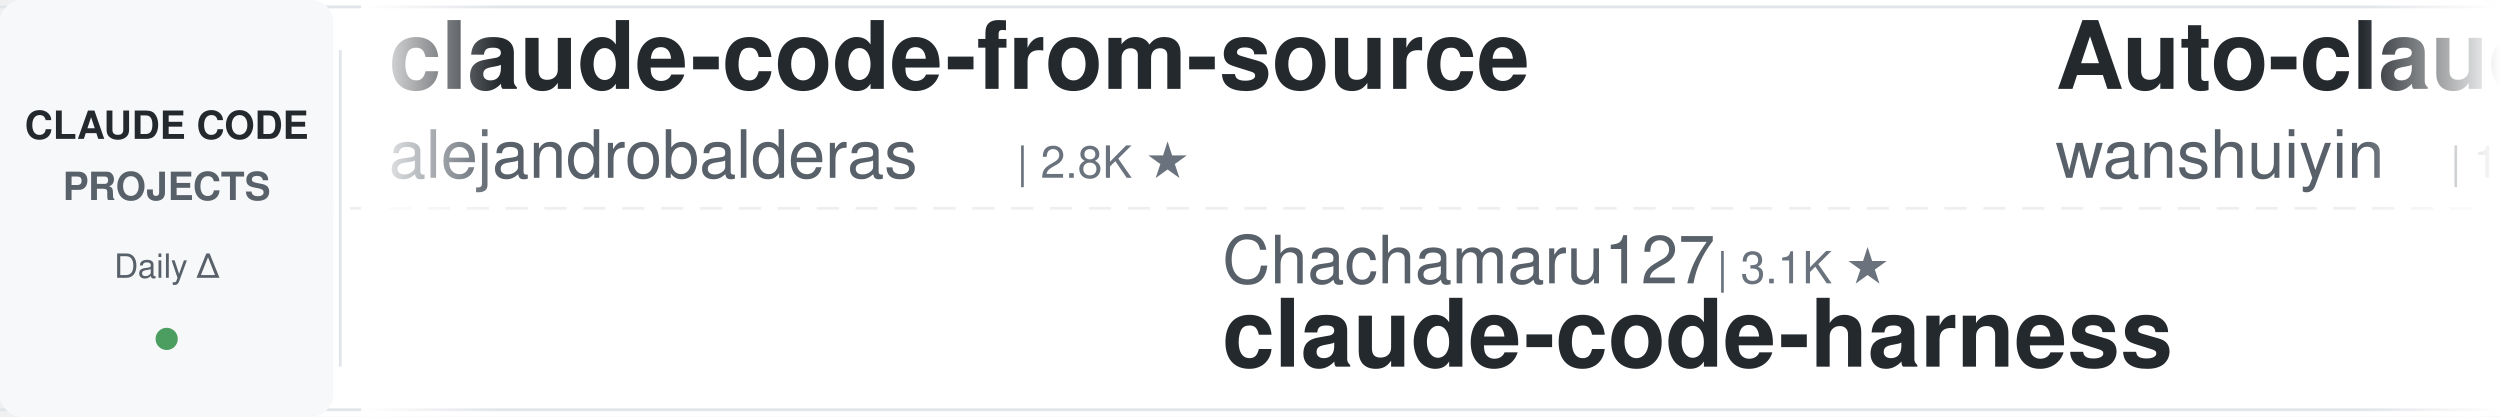
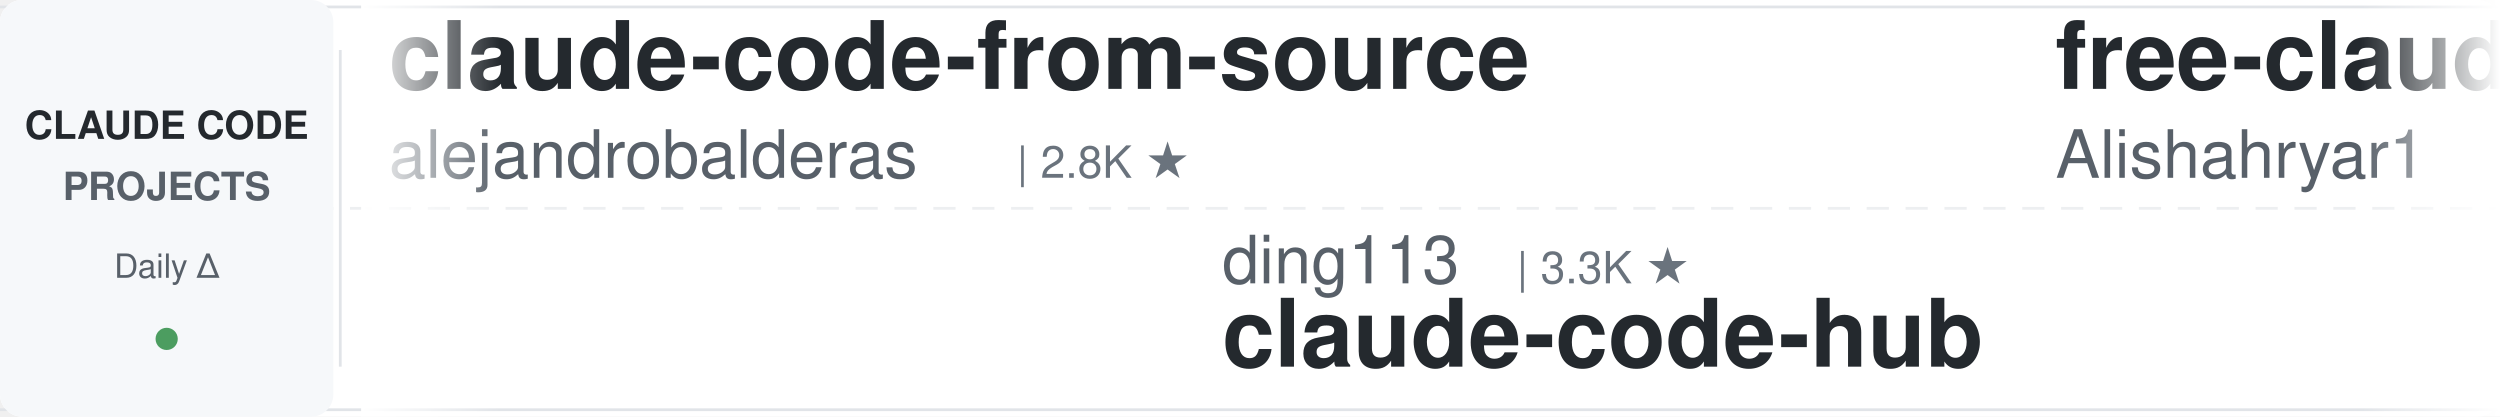
<svg xmlns="http://www.w3.org/2000/svg" width="900" height="150">
  <defs>
    <linearGradient id="leftFade" x1="0%" y1="0%" x2="100%" y2="0%">
      <stop offset="0%" style="stop-color:#ffffff;stop-opacity:1" />
      <stop offset="100%" style="stop-color:#ffffff;stop-opacity:0" />
    </linearGradient>
    <linearGradient id="rightFade" x1="0%" y1="0%" x2="100%" y2="0%">
      <stop offset="0%" style="stop-color:#ffffff;stop-opacity:0" />
      <stop offset="100%" style="stop-color:#ffffff;stop-opacity:1" />
    </linearGradient>
  </defs>
  <rect width="900" height="150" fill="#ffffff" rx="8" />
  <rect x="0" y="2" width="900" height="1" fill="#e1e4e8" />
  <rect x="0" y="147" width="900" height="1" fill="#e1e4e8" />
  <line x1="0" y1="75" x2="900" y2="75" stroke="#e1e4e8" stroke-width="1" stroke-dasharray="8 6" opacity="0.6" />
  <rect x="0" y="0" width="120" height="150" fill="#f6f8fa" rx="8" />
  <text x="60" y="50" font-family="-apple-system, BlinkMacSystemFont, 'Segoe UI', Helvetica, Arial, sans-serif" font-size="14" font-weight="600" fill="#24292e" text-anchor="middle">CLAUDE CODE</text>
  <text x="60" y="72" font-family="-apple-system, BlinkMacSystemFont, 'Segoe UI', Helvetica, Arial, sans-serif" font-size="14" font-weight="600" fill="#586069" text-anchor="middle">PROJECTS</text>
  <text x="60" y="100" font-family="-apple-system, BlinkMacSystemFont, 'Segoe UI', Helvetica, Arial, sans-serif" font-size="12" font-weight="500" fill="#586069" text-anchor="middle">Daily Δ</text>
  <circle cx="60" cy="122" r="4" fill="#22863a" opacity="0.8" />
  <rect x="122" y="18" width="1" height="114" fill="#e1e4e8" />
  <clipPath id="tickerClip">
    <rect x="130" y="0" width="770" height="150" />
  </clipPath>
  <g clip-path="url(#tickerClip)">
    <g id="tickerItems">
      <animateTransform attributeName="transform" attributeType="XML" type="translate" from="0 0" to="-3000 0" dur="54s" repeatCount="indefinite" />
      <g transform="translate(0, 0)">
        <text x="140" y="32" font-family="-apple-system, BlinkMacSystemFont, 'Segoe UI', Helvetica, Arial, sans-serif" font-size="34" font-weight="600" fill="#24292e">claude-code-from-source</text>
        <text x="140" y="64" font-family="-apple-system, BlinkMacSystemFont, 'Segoe UI', Helvetica, Arial, sans-serif" font-size="24" font-weight="400" fill="#586069">alejandrobalderas</text>
        <text x="366" y="64" font-family="-apple-system, BlinkMacSystemFont, 'Segoe UI', Helvetica, Arial, sans-serif" font-size="16" font-weight="500" fill="#6a737d">| 2.8K ★</text>
      </g>
      <g transform="translate(300, 0)">
-         <text x="140" y="102" font-family="-apple-system, BlinkMacSystemFont, 'Segoe UI', Helvetica, Arial, sans-serif" font-size="24" font-weight="400" fill="#586069">Chachamaru127</text>
-         <text x="318" y="102" font-family="-apple-system, BlinkMacSystemFont, 'Segoe UI', Helvetica, Arial, sans-serif" font-size="16" font-weight="500" fill="#6a737d">| 3.1K ★</text>
-         <text x="140" y="132" font-family="-apple-system, BlinkMacSystemFont, 'Segoe UI', Helvetica, Arial, sans-serif" font-size="34" font-weight="600" fill="#24292e">claude-code-harness</text>
+         <text x="140" y="102" font-family="-apple-system, BlinkMacSystemFont, 'Segoe UI', Helvetica, Arial, sans-serif" font-size="24" font-weight="400" fill="#586069">ding113</text>
+         <text x="246" y="102" font-family="-apple-system, BlinkMacSystemFont, 'Segoe UI', Helvetica, Arial, sans-serif" font-size="16" font-weight="500" fill="#6a737d">| 3.3K ★</text>
+         <text x="140" y="132" font-family="-apple-system, BlinkMacSystemFont, 'Segoe UI', Helvetica, Arial, sans-serif" font-size="34" font-weight="600" fill="#24292e">claude-code-hub</text>
      </g>
      <g transform="translate(600, 0)">
-         <text x="140" y="32" font-family="-apple-system, BlinkMacSystemFont, 'Segoe UI', Helvetica, Arial, sans-serif" font-size="34" font-weight="600" fill="#24292e">Auto-claude-code-researc...</text>
-         <text x="140" y="64" font-family="-apple-system, BlinkMacSystemFont, 'Segoe UI', Helvetica, Arial, sans-serif" font-size="24" font-weight="400" fill="#586069">wanshuiyin</text>
-         <text x="282" y="64" font-family="-apple-system, BlinkMacSystemFont, 'Segoe UI', Helvetica, Arial, sans-serif" font-size="16" font-weight="500" fill="#6a737d">| 14.9K ★</text>
+         <text x="140" y="32" font-family="-apple-system, BlinkMacSystemFont, 'Segoe UI', Helvetica, Arial, sans-serif" font-size="34" font-weight="600" fill="#24292e">free-claude-code</text>
+         <text x="140" y="64" font-family="-apple-system, BlinkMacSystemFont, 'Segoe UI', Helvetica, Arial, sans-serif" font-size="24" font-weight="400" fill="#586069">Alishahryar1</text>
+         <text x="306" y="64" font-family="-apple-system, BlinkMacSystemFont, 'Segoe UI', Helvetica, Arial, sans-serif" font-size="16" font-weight="500" fill="#6a737d">| 46.1K ★</text>
      </g>
      <g transform="translate(900, 0)">
-         <text x="140" y="102" font-family="-apple-system, BlinkMacSystemFont, 'Segoe UI', Helvetica, Arial, sans-serif" font-size="24" font-weight="400" fill="#586069">diet103</text>
-         <text x="246" y="102" font-family="-apple-system, BlinkMacSystemFont, 'Segoe UI', Helvetica, Arial, sans-serif" font-size="16" font-weight="500" fill="#6a737d">| 10.0K ★</text>
-         <text x="140" y="132" font-family="-apple-system, BlinkMacSystemFont, 'Segoe UI', Helvetica, Arial, sans-serif" font-size="34" font-weight="600" fill="#24292e">claude-code-infrastructu...</text>
+         <text x="140" y="102" font-family="-apple-system, BlinkMacSystemFont, 'Segoe UI', Helvetica, Arial, sans-serif" font-size="24" font-weight="400" fill="#586069">oboard</text>
+         <text x="234" y="102" font-family="-apple-system, BlinkMacSystemFont, 'Segoe UI', Helvetica, Arial, sans-serif" font-size="16" font-weight="500" fill="#6a737d">| 3.3K ★</text>
+         <text x="140" y="132" font-family="-apple-system, BlinkMacSystemFont, 'Segoe UI', Helvetica, Arial, sans-serif" font-size="34" font-weight="600" fill="#24292e">claude-code-rev</text>
      </g>
      <g transform="translate(1200, 0)">
-         <text x="140" y="32" font-family="-apple-system, BlinkMacSystemFont, 'Segoe UI', Helvetica, Arial, sans-serif" font-size="34" font-weight="600" fill="#24292e">awesome-claude-code-suba...</text>
-         <text x="140" y="64" font-family="-apple-system, BlinkMacSystemFont, 'Segoe UI', Helvetica, Arial, sans-serif" font-size="24" font-weight="400" fill="#586069">VoltAgent</text>
-         <text x="270" y="64" font-family="-apple-system, BlinkMacSystemFont, 'Segoe UI', Helvetica, Arial, sans-serif" font-size="16" font-weight="500" fill="#6a737d">| 24.5K ★</text>
+         <text x="140" y="32" font-family="-apple-system, BlinkMacSystemFont, 'Segoe UI', Helvetica, Arial, sans-serif" font-size="34" font-weight="600" fill="#24292e">claude-code-ultimate-gui...</text>
+         <text x="140" y="64" font-family="-apple-system, BlinkMacSystemFont, 'Segoe UI', Helvetica, Arial, sans-serif" font-size="24" font-weight="400" fill="#586069">FlorianBruniaux</text>
+         <text x="342" y="64" font-family="-apple-system, BlinkMacSystemFont, 'Segoe UI', Helvetica, Arial, sans-serif" font-size="16" font-weight="500" fill="#6a737d">| 5.8K ★</text>
      </g>
      <g transform="translate(1500, 0)">
-         <text x="140" y="102" font-family="-apple-system, BlinkMacSystemFont, 'Segoe UI', Helvetica, Arial, sans-serif" font-size="24" font-weight="400" fill="#586069">xu-xiang</text>
-         <text x="258" y="102" font-family="-apple-system, BlinkMacSystemFont, 'Segoe UI', Helvetica, Arial, sans-serif" font-size="16" font-weight="500" fill="#6a737d">| 1.9K ★</text>
-         <text x="140" y="132" font-family="-apple-system, BlinkMacSystemFont, 'Segoe UI', Helvetica, Arial, sans-serif" font-size="34" font-weight="600" fill="#24292e">everything-claude-code-z...</text>
+         <text x="140" y="102" font-family="-apple-system, BlinkMacSystemFont, 'Segoe UI', Helvetica, Arial, sans-serif" font-size="24" font-weight="400" fill="#586069">disler</text>
+         <text x="234" y="102" font-family="-apple-system, BlinkMacSystemFont, 'Segoe UI', Helvetica, Arial, sans-serif" font-size="16" font-weight="500" fill="#6a737d">| 3.9K ★</text>
+         <text x="140" y="132" font-family="-apple-system, BlinkMacSystemFont, 'Segoe UI', Helvetica, Arial, sans-serif" font-size="34" font-weight="600" fill="#24292e">claude-code-hooks-master...</text>
      </g>
      <g transform="translate(1800, 0)">
-         <text x="140" y="32" font-family="-apple-system, BlinkMacSystemFont, 'Segoe UI', Helvetica, Arial, sans-serif" font-size="34" font-weight="600" fill="#24292e">claude-code-engineering</text>
-         <text x="140" y="64" font-family="-apple-system, BlinkMacSystemFont, 'Segoe UI', Helvetica, Arial, sans-serif" font-size="24" font-weight="400" fill="#586069">huangjia2019</text>
-         <text x="306" y="64" font-family="-apple-system, BlinkMacSystemFont, 'Segoe UI', Helvetica, Arial, sans-serif" font-size="16" font-weight="500" fill="#6a737d">| 1.1K ★</text>
+         <text x="140" y="32" font-family="-apple-system, BlinkMacSystemFont, 'Segoe UI', Helvetica, Arial, sans-serif" font-size="34" font-weight="600" fill="#24292e">claude-code-system-promp...</text>
+         <text x="140" y="64" font-family="-apple-system, BlinkMacSystemFont, 'Segoe UI', Helvetica, Arial, sans-serif" font-size="24" font-weight="400" fill="#586069">Piebald-AI</text>
+         <text x="282" y="64" font-family="-apple-system, BlinkMacSystemFont, 'Segoe UI', Helvetica, Arial, sans-serif" font-size="16" font-weight="500" fill="#6a737d">| 12.4K ★</text>
      </g>
      <g transform="translate(2100, 0)">
-         <text x="140" y="102" font-family="-apple-system, BlinkMacSystemFont, 'Segoe UI', Helvetica, Arial, sans-serif" font-size="24" font-weight="400" fill="#586069">huangserva</text>
-         <text x="282" y="102" font-family="-apple-system, BlinkMacSystemFont, 'Segoe UI', Helvetica, Arial, sans-serif" font-size="16" font-weight="500" fill="#6a737d">| 621 ★</text>
-         <text x="140" y="132" font-family="-apple-system, BlinkMacSystemFont, 'Segoe UI', Helvetica, Arial, sans-serif" font-size="34" font-weight="600" fill="#24292e">claude-code-cli</text>
+         <text x="140" y="102" font-family="-apple-system, BlinkMacSystemFont, 'Segoe UI', Helvetica, Arial, sans-serif" font-size="24" font-weight="400" fill="#586069">Pimzino</text>
+         <text x="246" y="102" font-family="-apple-system, BlinkMacSystemFont, 'Segoe UI', Helvetica, Arial, sans-serif" font-size="16" font-weight="500" fill="#6a737d">| 3.8K ★</text>
+         <text x="140" y="132" font-family="-apple-system, BlinkMacSystemFont, 'Segoe UI', Helvetica, Arial, sans-serif" font-size="34" font-weight="600" fill="#24292e">claude-code-spec-workflo...</text>
      </g>
      <g transform="translate(2400, 0)">
-         <text x="140" y="32" font-family="-apple-system, BlinkMacSystemFont, 'Segoe UI', Helvetica, Arial, sans-serif" font-size="34" font-weight="600" fill="#24292e">Claude-Code-Source-Study</text>
-         <text x="140" y="64" font-family="-apple-system, BlinkMacSystemFont, 'Segoe UI', Helvetica, Arial, sans-serif" font-size="24" font-weight="400" fill="#586069">luyao618</text>
-         <text x="258" y="64" font-family="-apple-system, BlinkMacSystemFont, 'Segoe UI', Helvetica, Arial, sans-serif" font-size="16" font-weight="500" fill="#6a737d">| 1.7K ★</text>
+         <text x="140" y="32" font-family="-apple-system, BlinkMacSystemFont, 'Segoe UI', Helvetica, Arial, sans-serif" font-size="34" font-weight="600" fill="#24292e">claude-code-guide</text>
+         <text x="140" y="64" font-family="-apple-system, BlinkMacSystemFont, 'Segoe UI', Helvetica, Arial, sans-serif" font-size="24" font-weight="400" fill="#586069">Cranot</text>
+         <text x="234" y="64" font-family="-apple-system, BlinkMacSystemFont, 'Segoe UI', Helvetica, Arial, sans-serif" font-size="16" font-weight="500" fill="#6a737d">| 2.9K ★</text>
      </g>
      <g transform="translate(2700, 0)">
-         <text x="140" y="102" font-family="-apple-system, BlinkMacSystemFont, 'Segoe UI', Helvetica, Arial, sans-serif" font-size="24" font-weight="400" fill="#586069">fuergaosi233</text>
-         <text x="306" y="102" font-family="-apple-system, BlinkMacSystemFont, 'Segoe UI', Helvetica, Arial, sans-serif" font-size="16" font-weight="500" fill="#6a737d">| 2.8K ★</text>
-         <text x="140" y="132" font-family="-apple-system, BlinkMacSystemFont, 'Segoe UI', Helvetica, Arial, sans-serif" font-size="34" font-weight="600" fill="#24292e">claude-code-proxy</text>
+         <text x="140" y="102" font-family="-apple-system, BlinkMacSystemFont, 'Segoe UI', Helvetica, Arial, sans-serif" font-size="24" font-weight="400" fill="#586069">JrCx7scC</text>
+         <text x="258" y="102" font-family="-apple-system, BlinkMacSystemFont, 'Segoe UI', Helvetica, Arial, sans-serif" font-size="16" font-weight="500" fill="#6a737d">| 374 ★</text>
+         <text x="140" y="132" font-family="-apple-system, BlinkMacSystemFont, 'Segoe UI', Helvetica, Arial, sans-serif" font-size="34" font-weight="600" fill="#24292e">claude-code-source</text>
      </g>
      <g transform="translate(3000, 0)">
        <text x="140" y="32" font-family="-apple-system, BlinkMacSystemFont, 'Segoe UI', Helvetica, Arial, sans-serif" font-size="34" font-weight="600" fill="#24292e">claude-code-from-source</text>
        <text x="140" y="64" font-family="-apple-system, BlinkMacSystemFont, 'Segoe UI', Helvetica, Arial, sans-serif" font-size="24" font-weight="400" fill="#586069">alejandrobalderas</text>
        <text x="366" y="64" font-family="-apple-system, BlinkMacSystemFont, 'Segoe UI', Helvetica, Arial, sans-serif" font-size="16" font-weight="500" fill="#6a737d">| 2.8K ★</text>
      </g>
      <g transform="translate(3300, 0)">
-         <text x="140" y="102" font-family="-apple-system, BlinkMacSystemFont, 'Segoe UI', Helvetica, Arial, sans-serif" font-size="24" font-weight="400" fill="#586069">Chachamaru127</text>
-         <text x="318" y="102" font-family="-apple-system, BlinkMacSystemFont, 'Segoe UI', Helvetica, Arial, sans-serif" font-size="16" font-weight="500" fill="#6a737d">| 3.1K ★</text>
-         <text x="140" y="132" font-family="-apple-system, BlinkMacSystemFont, 'Segoe UI', Helvetica, Arial, sans-serif" font-size="34" font-weight="600" fill="#24292e">claude-code-harness</text>
+         <text x="140" y="102" font-family="-apple-system, BlinkMacSystemFont, 'Segoe UI', Helvetica, Arial, sans-serif" font-size="24" font-weight="400" fill="#586069">ding113</text>
+         <text x="246" y="102" font-family="-apple-system, BlinkMacSystemFont, 'Segoe UI', Helvetica, Arial, sans-serif" font-size="16" font-weight="500" fill="#6a737d">| 3.3K ★</text>
+         <text x="140" y="132" font-family="-apple-system, BlinkMacSystemFont, 'Segoe UI', Helvetica, Arial, sans-serif" font-size="34" font-weight="600" fill="#24292e">claude-code-hub</text>
      </g>
      <g transform="translate(3600, 0)">
-         <text x="140" y="32" font-family="-apple-system, BlinkMacSystemFont, 'Segoe UI', Helvetica, Arial, sans-serif" font-size="34" font-weight="600" fill="#24292e">Auto-claude-code-researc...</text>
-         <text x="140" y="64" font-family="-apple-system, BlinkMacSystemFont, 'Segoe UI', Helvetica, Arial, sans-serif" font-size="24" font-weight="400" fill="#586069">wanshuiyin</text>
-         <text x="282" y="64" font-family="-apple-system, BlinkMacSystemFont, 'Segoe UI', Helvetica, Arial, sans-serif" font-size="16" font-weight="500" fill="#6a737d">| 14.9K ★</text>
+         <text x="140" y="32" font-family="-apple-system, BlinkMacSystemFont, 'Segoe UI', Helvetica, Arial, sans-serif" font-size="34" font-weight="600" fill="#24292e">free-claude-code</text>
+         <text x="140" y="64" font-family="-apple-system, BlinkMacSystemFont, 'Segoe UI', Helvetica, Arial, sans-serif" font-size="24" font-weight="400" fill="#586069">Alishahryar1</text>
+         <text x="306" y="64" font-family="-apple-system, BlinkMacSystemFont, 'Segoe UI', Helvetica, Arial, sans-serif" font-size="16" font-weight="500" fill="#6a737d">| 46.1K ★</text>
      </g>
      <g transform="translate(3900, 0)">
-         <text x="140" y="102" font-family="-apple-system, BlinkMacSystemFont, 'Segoe UI', Helvetica, Arial, sans-serif" font-size="24" font-weight="400" fill="#586069">diet103</text>
-         <text x="246" y="102" font-family="-apple-system, BlinkMacSystemFont, 'Segoe UI', Helvetica, Arial, sans-serif" font-size="16" font-weight="500" fill="#6a737d">| 10.0K ★</text>
-         <text x="140" y="132" font-family="-apple-system, BlinkMacSystemFont, 'Segoe UI', Helvetica, Arial, sans-serif" font-size="34" font-weight="600" fill="#24292e">claude-code-infrastructu...</text>
+         <text x="140" y="102" font-family="-apple-system, BlinkMacSystemFont, 'Segoe UI', Helvetica, Arial, sans-serif" font-size="24" font-weight="400" fill="#586069">oboard</text>
+         <text x="234" y="102" font-family="-apple-system, BlinkMacSystemFont, 'Segoe UI', Helvetica, Arial, sans-serif" font-size="16" font-weight="500" fill="#6a737d">| 3.3K ★</text>
+         <text x="140" y="132" font-family="-apple-system, BlinkMacSystemFont, 'Segoe UI', Helvetica, Arial, sans-serif" font-size="34" font-weight="600" fill="#24292e">claude-code-rev</text>
      </g>
    </g>
  </g>
  <rect x="130" y="0" width="50" height="150" fill="url(#leftFade)" />
  <rect x="850" y="0" width="50" height="150" fill="url(#rightFade)" />
</svg>
